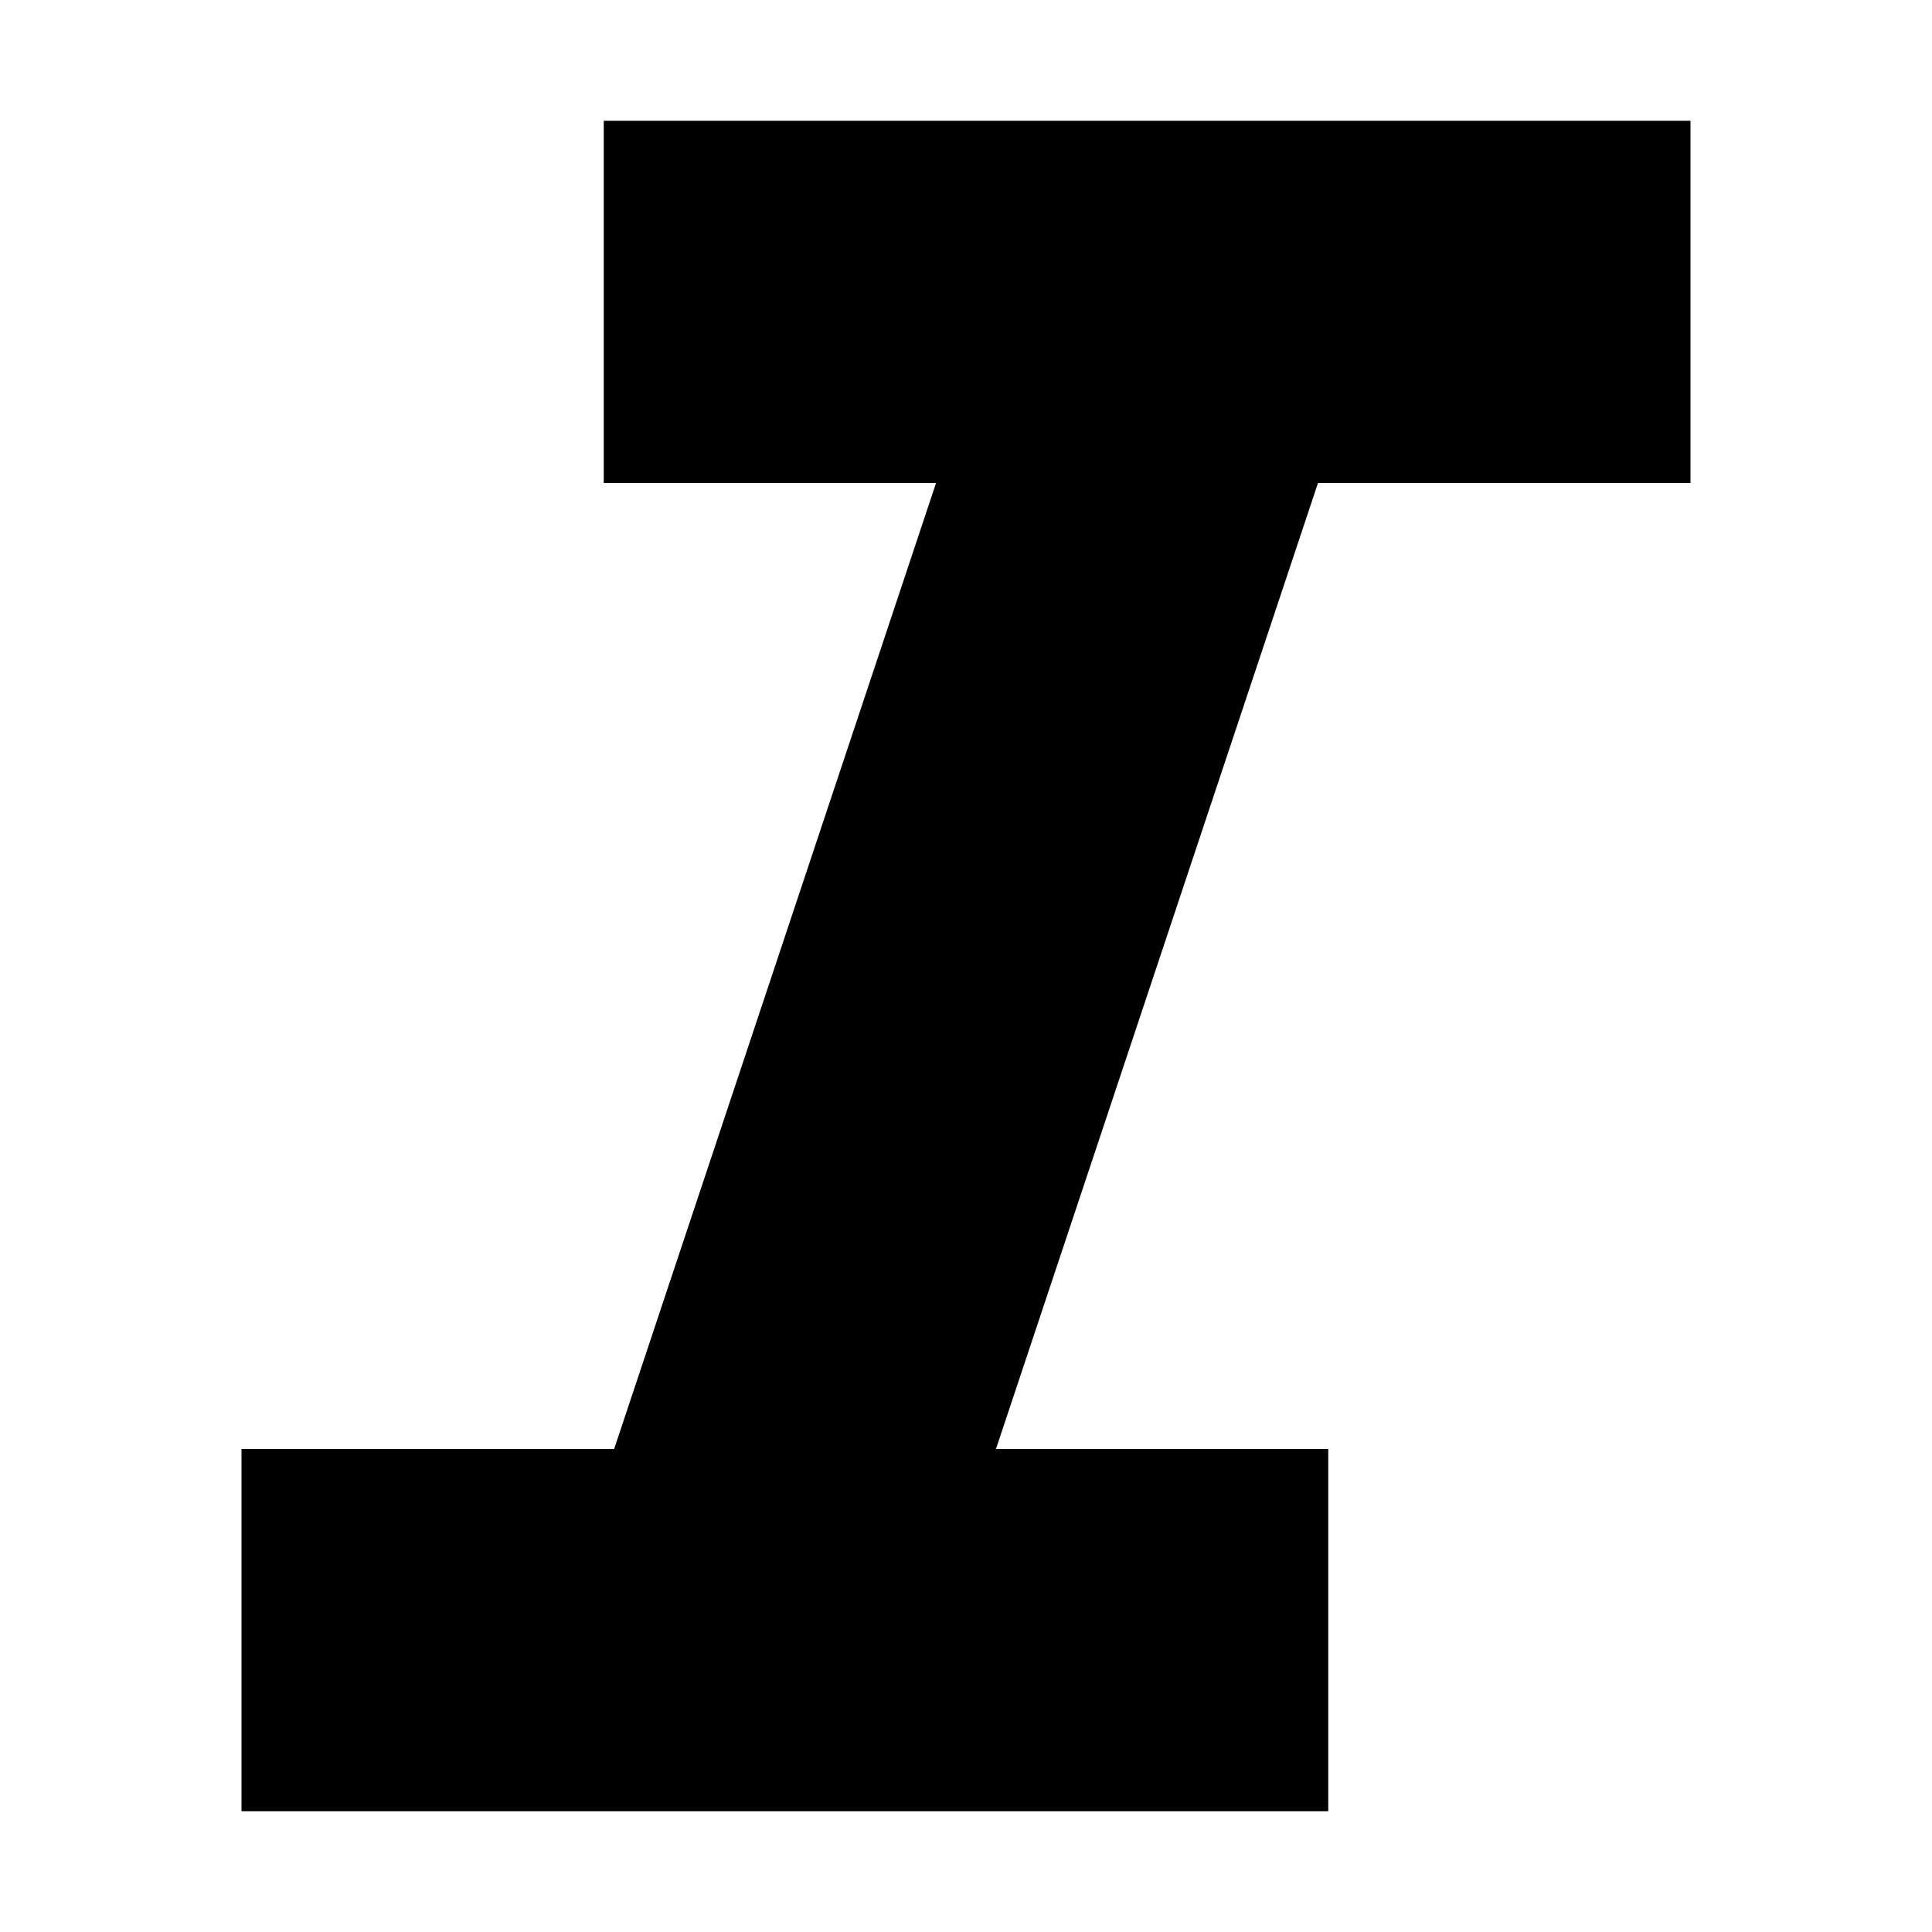
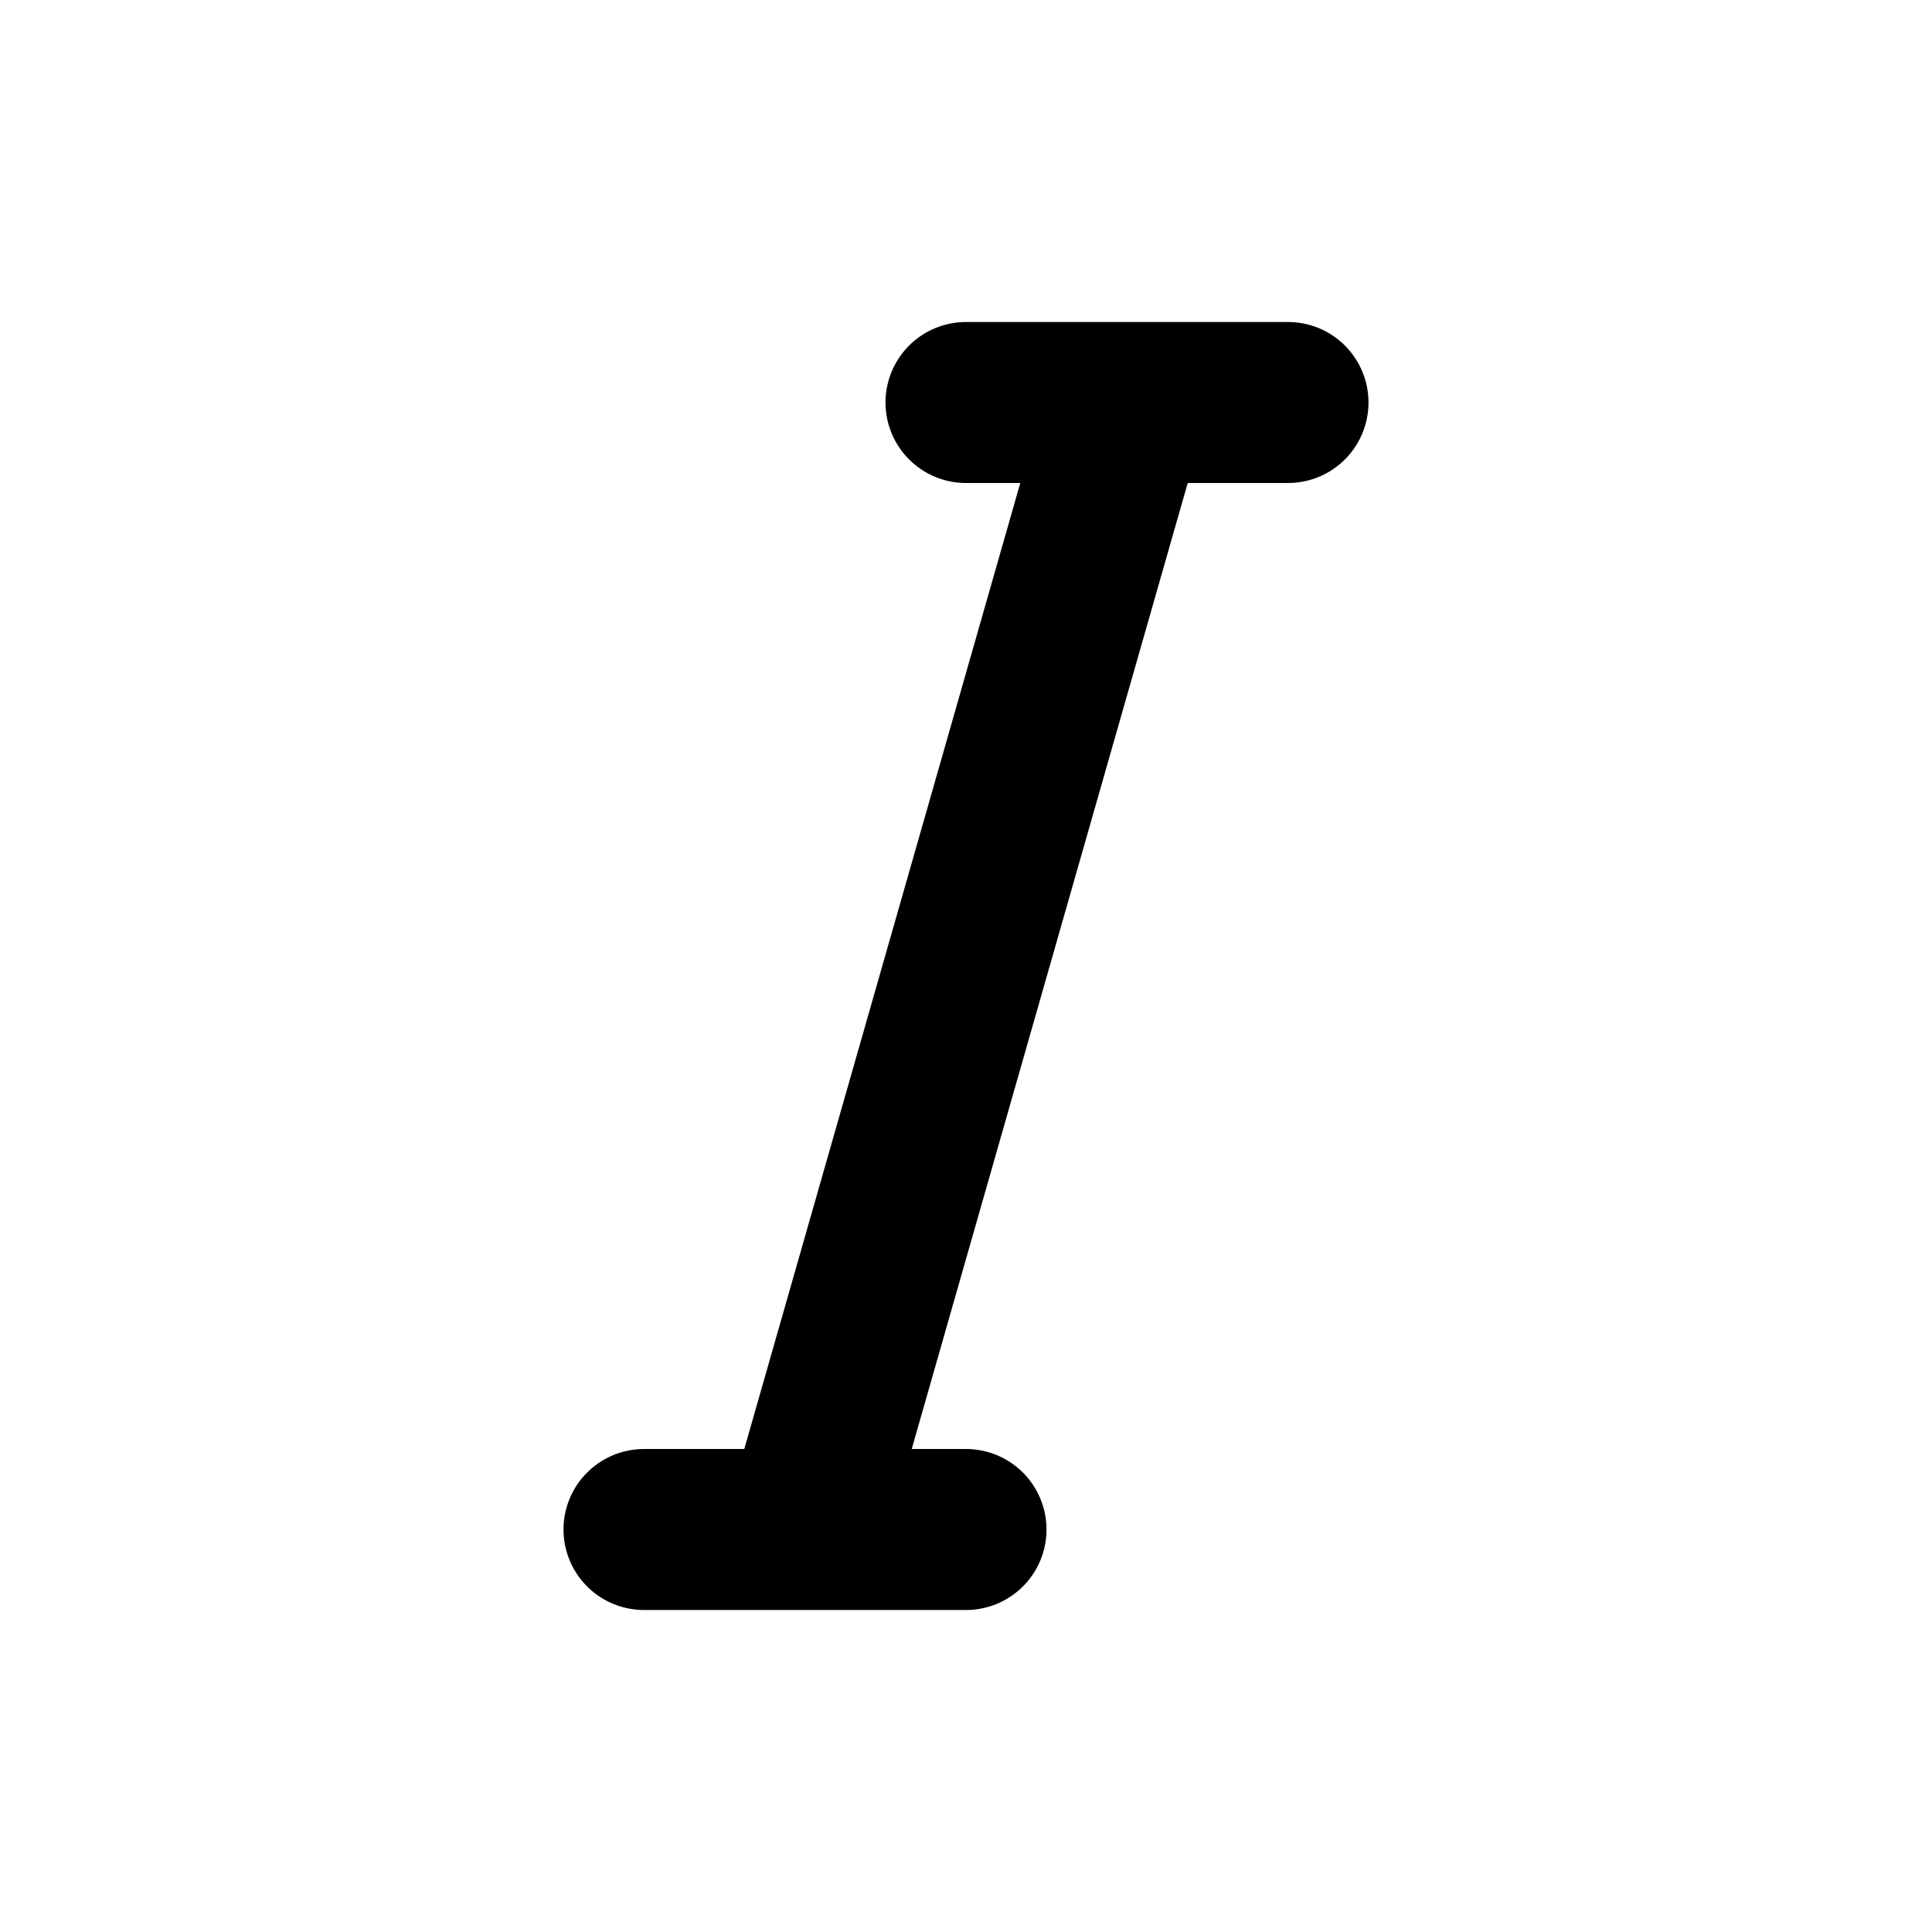
- <svg xmlns="http://www.w3.org/2000/svg" width="800px" height="800px" viewBox="0 0 16 16" fill="none">
-   <path d="M14 1H5V4H7.752L5.086 12H2V15H11V12H8.248L10.915 4H14V1Z" fill="#000000" />
+ <svg xmlns="http://www.w3.org/2000/svg" width="800px" height="800px" viewBox="0 0 24 24" fill="none">
+   <g id="Edit / Italic">
+     <path id="Vector" d="M8 19H10M10 19H12M10 19L14 5M12 5H14M14 5H16" stroke="#000000" stroke-width="2" stroke-linecap="round" stroke-linejoin="round" />
+   </g>
</svg>
